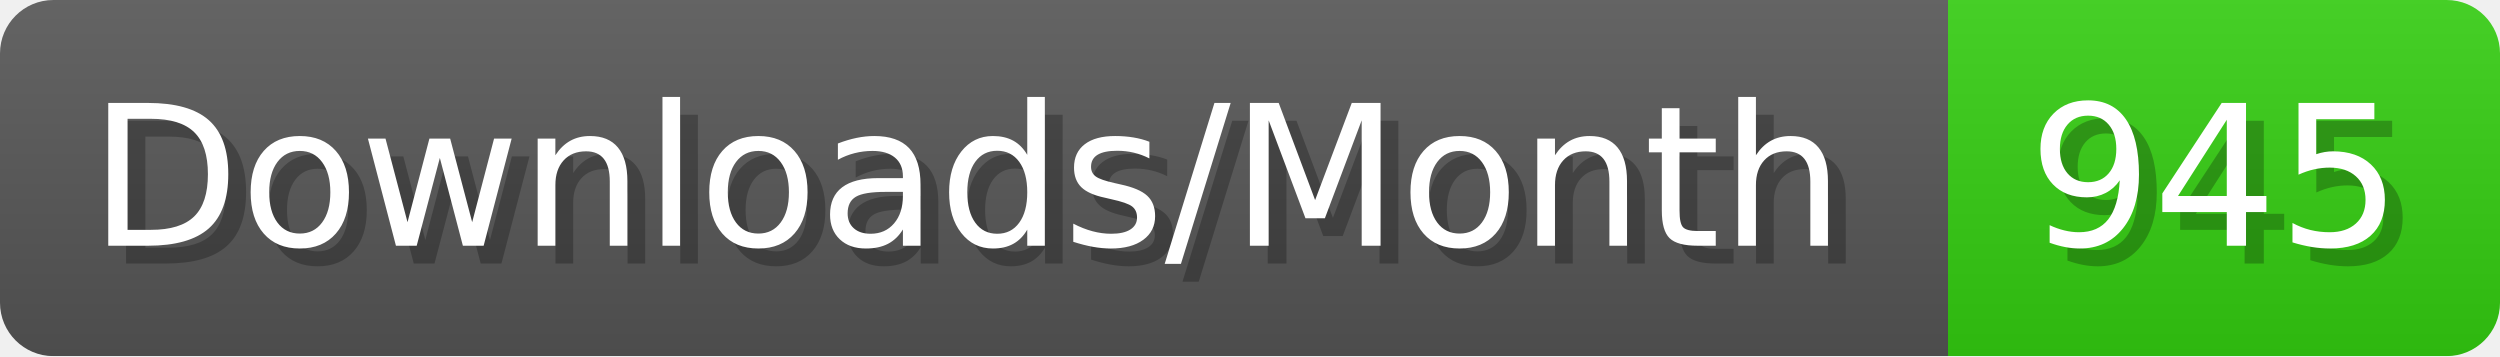
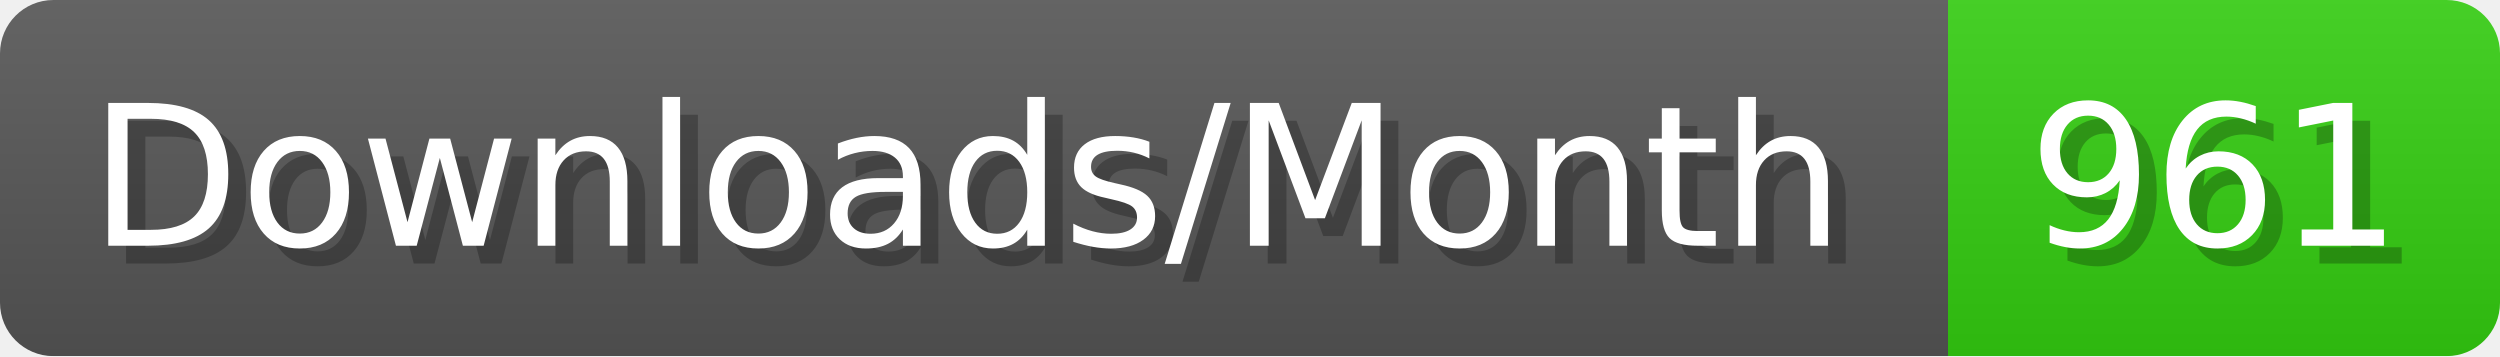
- <svg xmlns="http://www.w3.org/2000/svg" width="140.4" height="20" viewBox="0 0 1404 200" role="img" aria-label="Downloads/Month: 945">
+ <svg xmlns="http://www.w3.org/2000/svg" width="140.4" height="20" viewBox="0 0 1404 200" role="img" aria-label="Downloads/Month: 961">
  <linearGradient id="YlXUI" x2="0" y2="100%">
    <stop offset="0" stop-opacity=".1" stop-color="#EEE" />
    <stop offset="1" stop-opacity=".1" />
  </linearGradient>
  <mask id="JHhop">
    <rect width="1404" height="200" rx="30" fill="#FFF" />
  </mask>
  <g mask="url(#JHhop)">
    <rect width="1094" height="200" fill="#555" />
    <rect width="310" height="200" fill="#3C1" x="1094" />
    <rect width="1404" height="200" fill="url(#YlXUI)" />
  </g>
  <g aria-hidden="true" fill="#fff" text-anchor="start" font-family="Verdana,DejaVu Sans,sans-serif" font-size="110">
    <text x="60" y="148" textLength="994" fill="#000" opacity="0.25">Downloads/Month</text>
    <text x="50" y="138" textLength="994">Downloads/Month</text>
-     <text x="1149" y="148" textLength="210" fill="#000" opacity="0.25">945</text>
-     <text x="1139" y="138" textLength="210">945</text>
+     <text x="1149" y="148" textLength="210" fill="#000" opacity="0.25">961</text>
+     <text x="1139" y="138" textLength="210">961</text>
  </g>
</svg>
